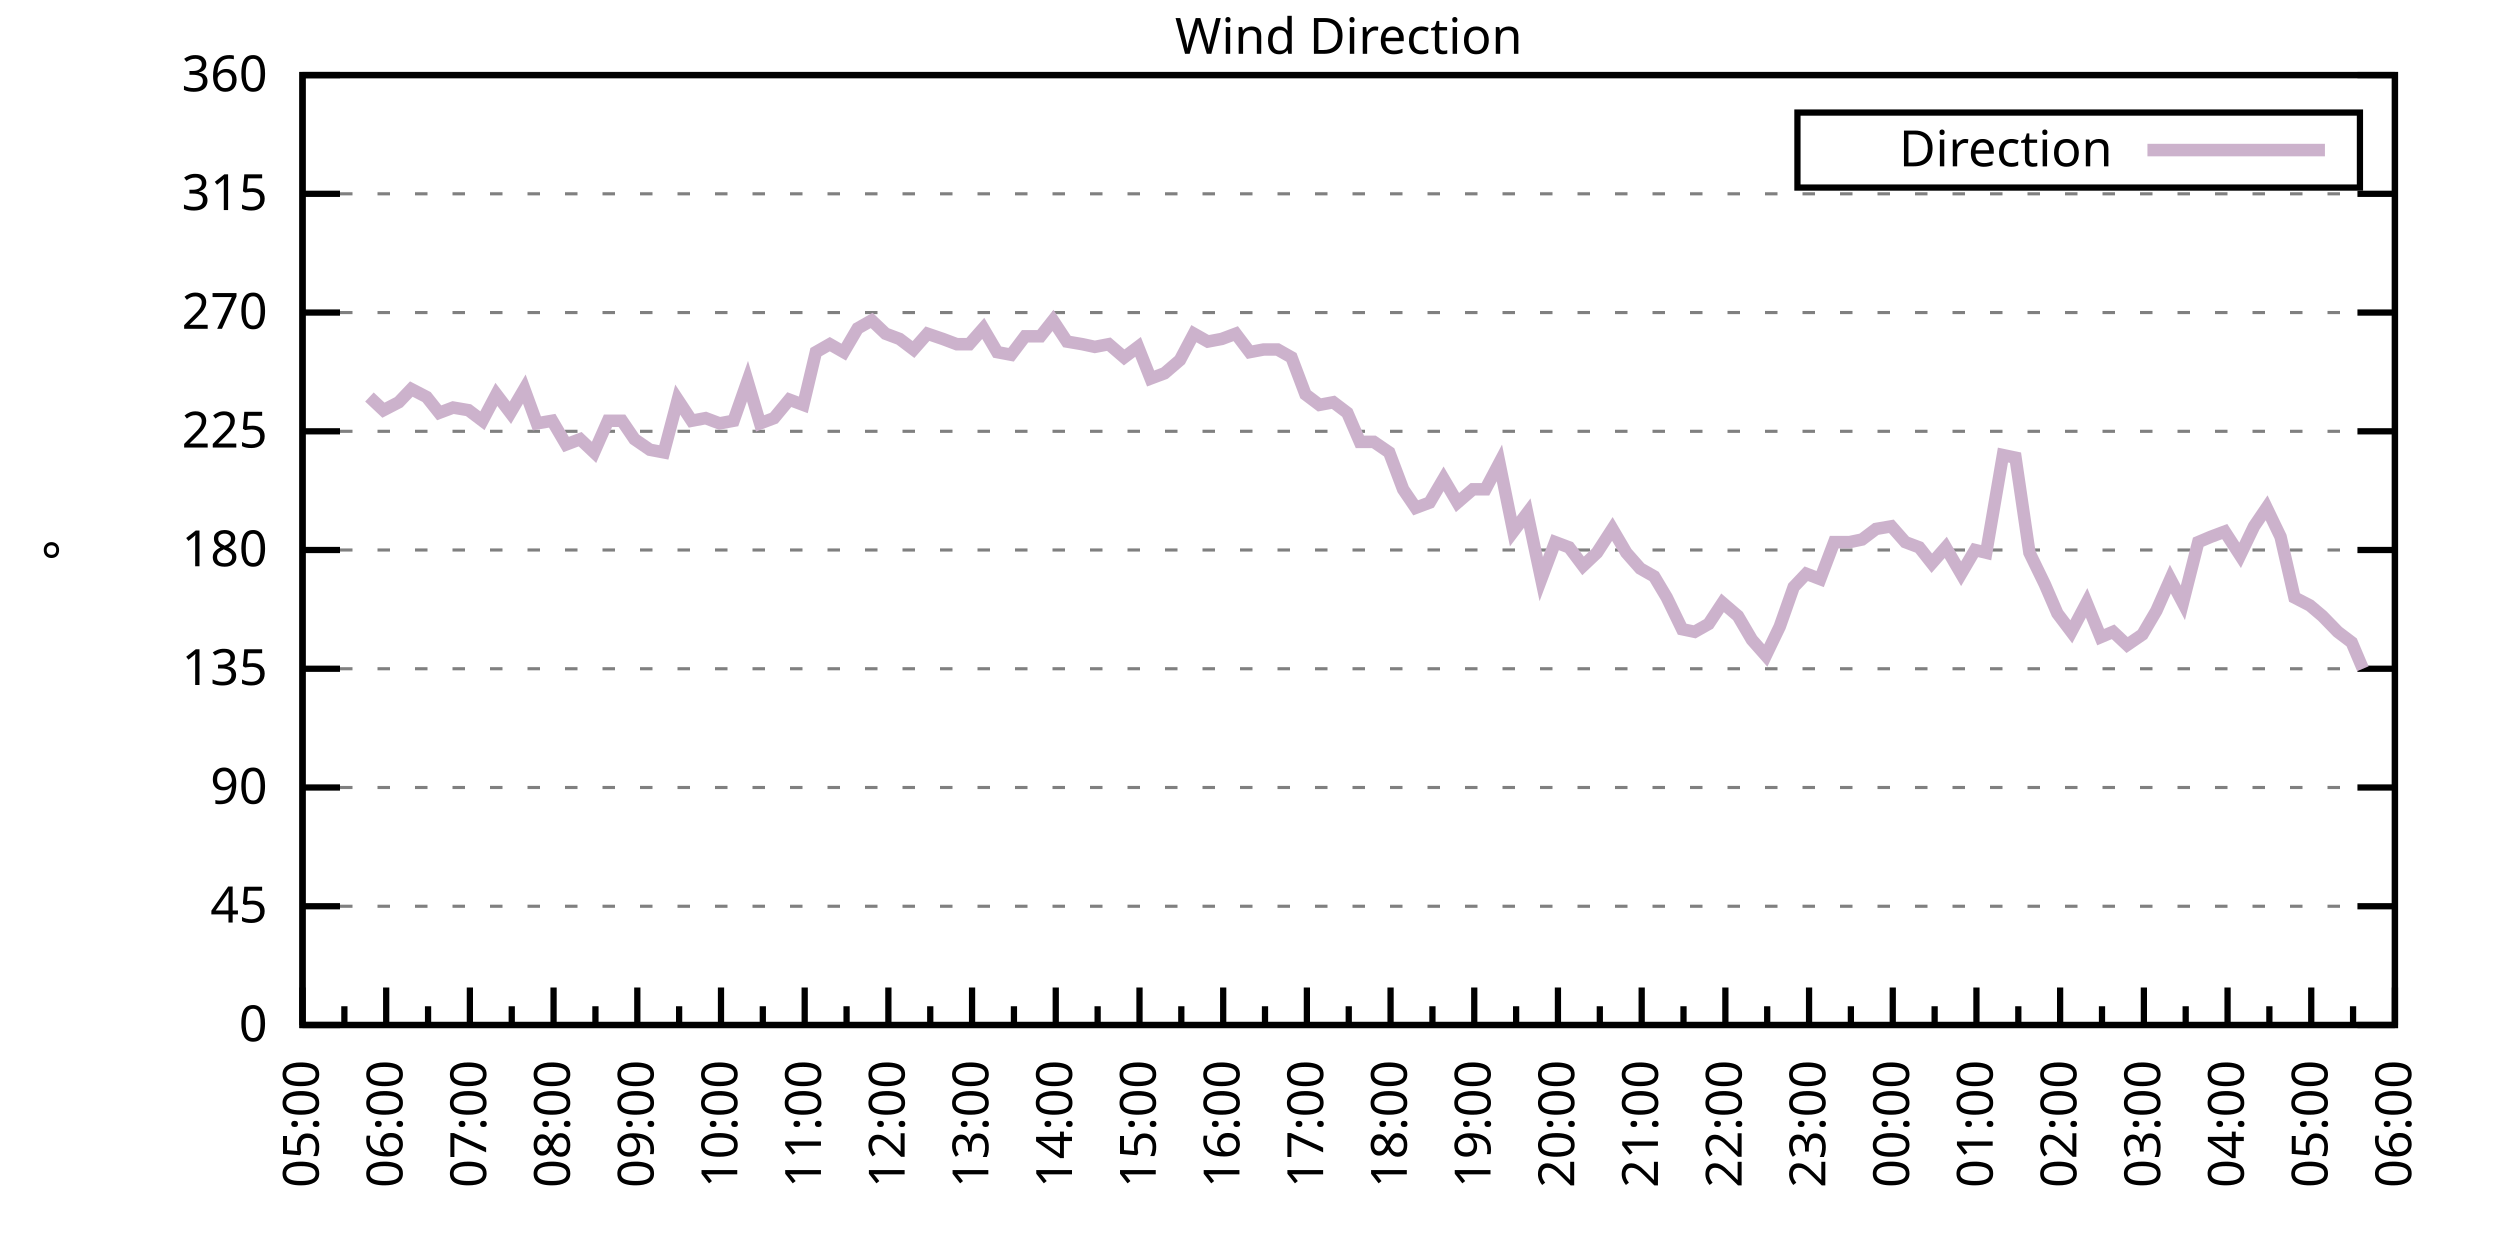
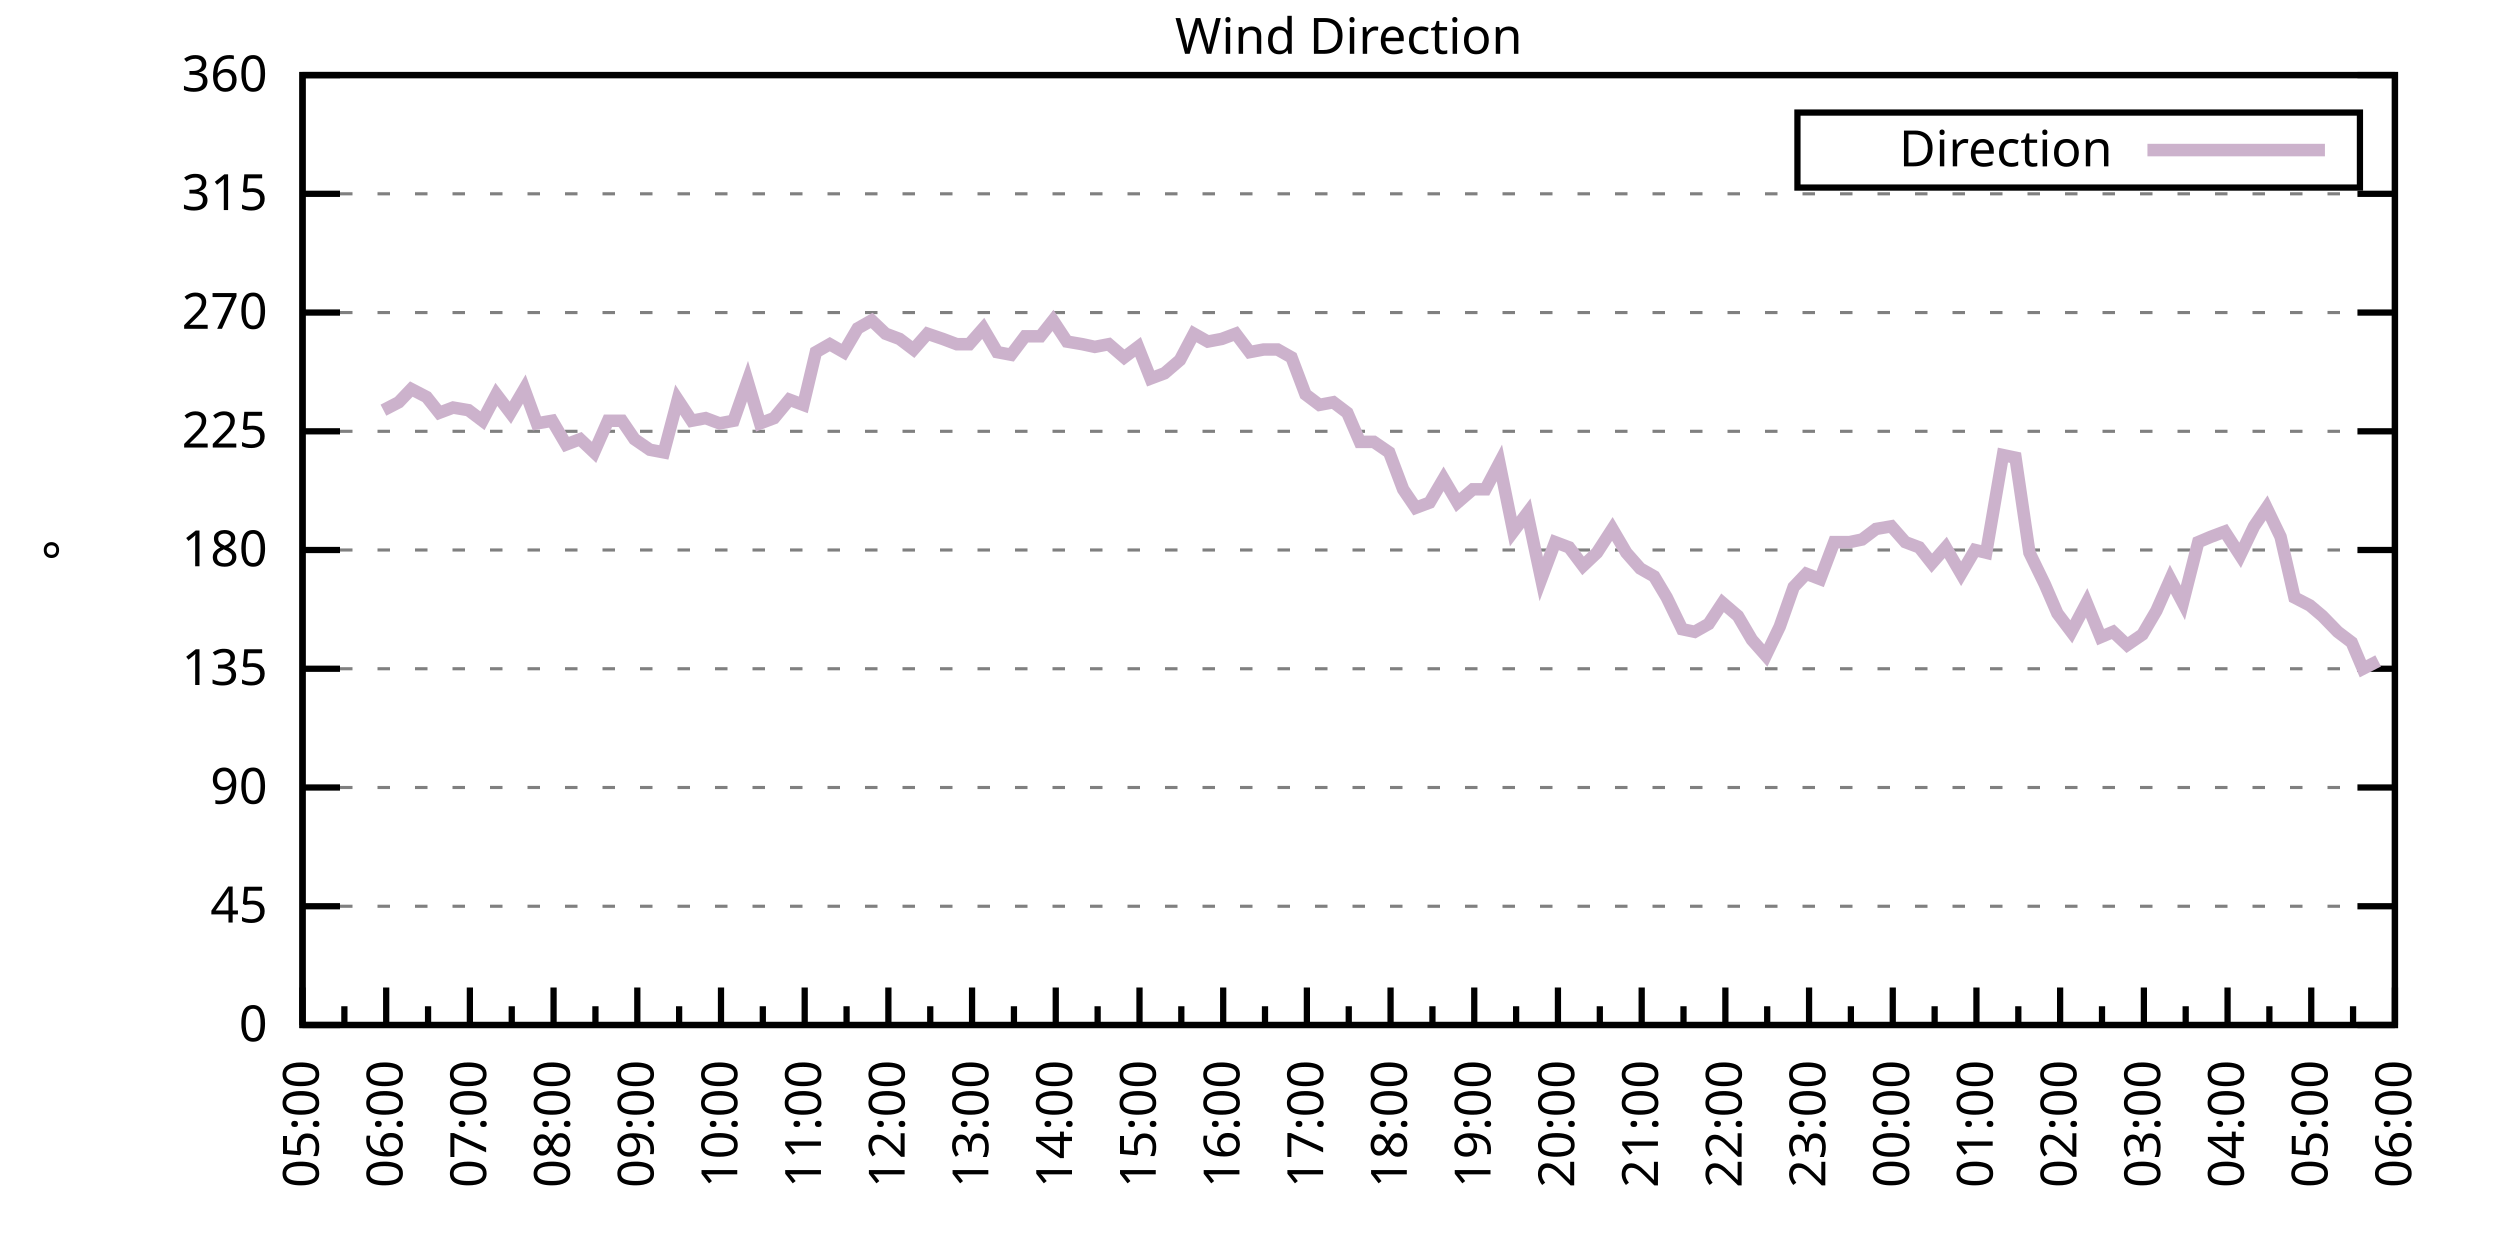
<svg xmlns="http://www.w3.org/2000/svg" xmlns:xlink="http://www.w3.org/1999/xlink" width="400" height="200" viewBox="0 0 400 200">
  <g id="gnuplot_canvas">
    <rect x="0" y="0" width="400" height="200" fill="none" />
    <defs>
      <circle id="gpDot" r="0.5" stroke-width="0.5" stroke="currentColor" />
      <path id="gpPt0" stroke-width="0.333" stroke="currentColor" d="M-1,0 h2 M0,-1 v2" />
      <path id="gpPt1" stroke-width="0.333" stroke="currentColor" d="M-1,-1 L1,1 M1,-1 L-1,1" />
      <path id="gpPt2" stroke-width="0.333" stroke="currentColor" d="M-1,0 L1,0 M0,-1 L0,1 M-1,-1 L1,1 M-1,1 L1,-1" />
      <rect id="gpPt3" stroke-width="0.333" stroke="currentColor" x="-1" y="-1" width="2" height="2" />
      <rect id="gpPt4" stroke-width="0.333" stroke="currentColor" fill="currentColor" x="-1" y="-1" width="2" height="2" />
      <circle id="gpPt5" stroke-width="0.333" stroke="currentColor" cx="0" cy="0" r="1" />
      <use xlink:href="#gpPt5" id="gpPt6" fill="currentColor" stroke="none" />
      <path id="gpPt7" stroke-width="0.333" stroke="currentColor" d="M0,-1.33 L-1.33,0.67 L1.33,0.67 z" />
      <use xlink:href="#gpPt7" id="gpPt8" fill="currentColor" stroke="none" />
      <use xlink:href="#gpPt7" id="gpPt9" stroke="currentColor" transform="rotate(180)" />
      <use xlink:href="#gpPt9" id="gpPt10" fill="currentColor" stroke="none" />
      <use xlink:href="#gpPt3" id="gpPt11" stroke="currentColor" transform="rotate(45)" />
      <use xlink:href="#gpPt11" id="gpPt12" fill="currentColor" stroke="none" />
      <path id="gpPt13" stroke-width="0.333" stroke="currentColor" d="M0,1.330 L1.265,0.411 L0.782,-1.067 L-0.782,-1.076 L-1.265,0.411 z" />
      <use xlink:href="#gpPt13" id="gpPt14" fill="currentColor" stroke="none" />
      <filter id="textbox" filterUnits="objectBoundingBox" x="0" y="0" height="1" width="1">
        <feFlood flood-color="white" flood-opacity="1" result="bgnd" />
        <feComposite in="SourceGraphic" in2="bgnd" operator="atop" />
      </filter>
      <filter id="greybox" filterUnits="objectBoundingBox" x="0" y="0" height="1" width="1">
        <feFlood flood-color="lightgrey" flood-opacity="1" result="grey" />
        <feComposite in="SourceGraphic" in2="grey" operator="atop" />
      </filter>
    </defs>
    <g fill="none" color="white" stroke="currentColor" stroke-width="1.00" stroke-linecap="butt" stroke-linejoin="miter">
</g>
    <g fill="none" color="black" stroke="currentColor" stroke-width="1.00" stroke-linecap="butt" stroke-linejoin="miter">
      <g stroke="none" shape-rendering="crispEdges">
        <polygon fill="rgb(255, 255, 255)" points="48.40,164.00 383.18,164.00 383.18,12.02 48.40,12.02 " />
      </g>
    </g>
    <g fill="none" color="black" stroke="currentColor" stroke-width="1.00" stroke-linecap="butt" stroke-linejoin="miter">
</g>
    <g fill="none" color="black" stroke="black" stroke-width="0.50" stroke-linecap="butt" stroke-linejoin="miter">
</g>
    <g fill="none" color="gray" stroke="currentColor" stroke-width="0.50" stroke-linecap="butt" stroke-linejoin="miter">
      <path stroke="gray" stroke-dasharray="2,4" class="gridline" d="M48.40,164.00 L383.19,164.00  " />
    </g>
    <g fill="none" color="gray" stroke="gray" stroke-width="1.00" stroke-linecap="butt" stroke-linejoin="miter">
</g>
    <g fill="none" color="black" stroke="currentColor" stroke-width="1.00" stroke-linecap="butt" stroke-linejoin="miter">
      <path stroke="black" d="M48.40,164.00 L54.40,164.00 M383.19,164.00 L377.19,164.00  " />
      <g transform="translate(42.80,166.60)" stroke="none" fill="black" font-family="Sans" font-size="8.00" text-anchor="end">
        <text>
          <tspan font-family="Sans"> 0</tspan>
        </text>
      </g>
    </g>
    <g fill="none" color="black" stroke="currentColor" stroke-width="1.00" stroke-linecap="butt" stroke-linejoin="miter">
</g>
    <g fill="none" color="black" stroke="black" stroke-width="0.50" stroke-linecap="butt" stroke-linejoin="miter">
</g>
    <g fill="none" color="gray" stroke="currentColor" stroke-width="0.50" stroke-linecap="butt" stroke-linejoin="miter">
      <path stroke="gray" stroke-dasharray="2,4" class="gridline" d="M48.40,145.00 L383.19,145.00  " />
    </g>
    <g fill="none" color="gray" stroke="gray" stroke-width="1.00" stroke-linecap="butt" stroke-linejoin="miter">
</g>
    <g fill="none" color="black" stroke="currentColor" stroke-width="1.00" stroke-linecap="butt" stroke-linejoin="miter">
      <path stroke="black" d="M48.40,145.00 L54.40,145.00 M383.19,145.00 L377.19,145.00  " />
      <g transform="translate(42.80,147.60)" stroke="none" fill="black" font-family="Sans" font-size="8.00" text-anchor="end">
        <text>
          <tspan font-family="Sans"> 45</tspan>
        </text>
      </g>
    </g>
    <g fill="none" color="black" stroke="currentColor" stroke-width="1.00" stroke-linecap="butt" stroke-linejoin="miter">
</g>
    <g fill="none" color="black" stroke="black" stroke-width="0.50" stroke-linecap="butt" stroke-linejoin="miter">
</g>
    <g fill="none" color="gray" stroke="currentColor" stroke-width="0.50" stroke-linecap="butt" stroke-linejoin="miter">
      <path stroke="gray" stroke-dasharray="2,4" class="gridline" d="M48.40,126.00 L383.19,126.00  " />
    </g>
    <g fill="none" color="gray" stroke="gray" stroke-width="1.00" stroke-linecap="butt" stroke-linejoin="miter">
</g>
    <g fill="none" color="black" stroke="currentColor" stroke-width="1.00" stroke-linecap="butt" stroke-linejoin="miter">
      <path stroke="black" d="M48.40,126.00 L54.40,126.00 M383.19,126.00 L377.19,126.00  " />
      <g transform="translate(42.80,128.60)" stroke="none" fill="black" font-family="Sans" font-size="8.00" text-anchor="end">
        <text>
          <tspan font-family="Sans"> 90</tspan>
        </text>
      </g>
    </g>
    <g fill="none" color="black" stroke="currentColor" stroke-width="1.00" stroke-linecap="butt" stroke-linejoin="miter">
</g>
    <g fill="none" color="black" stroke="black" stroke-width="0.50" stroke-linecap="butt" stroke-linejoin="miter">
</g>
    <g fill="none" color="gray" stroke="currentColor" stroke-width="0.50" stroke-linecap="butt" stroke-linejoin="miter">
      <path stroke="gray" stroke-dasharray="2,4" class="gridline" d="M48.40,107.00 L383.19,107.00  " />
    </g>
    <g fill="none" color="gray" stroke="gray" stroke-width="1.00" stroke-linecap="butt" stroke-linejoin="miter">
</g>
    <g fill="none" color="black" stroke="currentColor" stroke-width="1.00" stroke-linecap="butt" stroke-linejoin="miter">
      <path stroke="black" d="M48.40,107.00 L54.40,107.00 M383.19,107.00 L377.19,107.00  " />
      <g transform="translate(42.80,109.60)" stroke="none" fill="black" font-family="Sans" font-size="8.00" text-anchor="end">
        <text>
          <tspan font-family="Sans"> 135</tspan>
        </text>
      </g>
    </g>
    <g fill="none" color="black" stroke="currentColor" stroke-width="1.00" stroke-linecap="butt" stroke-linejoin="miter">
</g>
    <g fill="none" color="black" stroke="black" stroke-width="0.50" stroke-linecap="butt" stroke-linejoin="miter">
</g>
    <g fill="none" color="gray" stroke="currentColor" stroke-width="0.50" stroke-linecap="butt" stroke-linejoin="miter">
      <path stroke="gray" stroke-dasharray="2,4" class="gridline" d="M48.40,88.00 L383.19,88.00  " />
    </g>
    <g fill="none" color="gray" stroke="gray" stroke-width="1.00" stroke-linecap="butt" stroke-linejoin="miter">
</g>
    <g fill="none" color="black" stroke="currentColor" stroke-width="1.00" stroke-linecap="butt" stroke-linejoin="miter">
      <path stroke="black" d="M48.40,88.00 L54.40,88.00 M383.19,88.00 L377.19,88.00  " />
      <g transform="translate(42.80,90.60)" stroke="none" fill="black" font-family="Sans" font-size="8.00" text-anchor="end">
        <text>
          <tspan font-family="Sans"> 180</tspan>
        </text>
      </g>
    </g>
    <g fill="none" color="black" stroke="currentColor" stroke-width="1.00" stroke-linecap="butt" stroke-linejoin="miter">
</g>
    <g fill="none" color="black" stroke="black" stroke-width="0.50" stroke-linecap="butt" stroke-linejoin="miter">
</g>
    <g fill="none" color="gray" stroke="currentColor" stroke-width="0.50" stroke-linecap="butt" stroke-linejoin="miter">
      <path stroke="gray" stroke-dasharray="2,4" class="gridline" d="M48.40,69.01 L383.19,69.01  " />
    </g>
    <g fill="none" color="gray" stroke="gray" stroke-width="1.00" stroke-linecap="butt" stroke-linejoin="miter">
</g>
    <g fill="none" color="black" stroke="currentColor" stroke-width="1.00" stroke-linecap="butt" stroke-linejoin="miter">
      <path stroke="black" d="M48.40,69.01 L54.40,69.01 M383.19,69.01 L377.19,69.01  " />
      <g transform="translate(42.80,71.61)" stroke="none" fill="black" font-family="Sans" font-size="8.00" text-anchor="end">
        <text>
          <tspan font-family="Sans"> 225</tspan>
        </text>
      </g>
    </g>
    <g fill="none" color="black" stroke="currentColor" stroke-width="1.00" stroke-linecap="butt" stroke-linejoin="miter">
</g>
    <g fill="none" color="black" stroke="black" stroke-width="0.50" stroke-linecap="butt" stroke-linejoin="miter">
</g>
    <g fill="none" color="gray" stroke="currentColor" stroke-width="0.50" stroke-linecap="butt" stroke-linejoin="miter">
      <path stroke="gray" stroke-dasharray="2,4" class="gridline" d="M48.40,50.01 L383.19,50.01  " />
    </g>
    <g fill="none" color="gray" stroke="gray" stroke-width="1.00" stroke-linecap="butt" stroke-linejoin="miter">
</g>
    <g fill="none" color="black" stroke="currentColor" stroke-width="1.00" stroke-linecap="butt" stroke-linejoin="miter">
      <path stroke="black" d="M48.40,50.01 L54.40,50.01 M383.19,50.01 L377.19,50.01  " />
      <g transform="translate(42.80,52.61)" stroke="none" fill="black" font-family="Sans" font-size="8.00" text-anchor="end">
        <text>
          <tspan font-family="Sans"> 270</tspan>
        </text>
      </g>
    </g>
    <g fill="none" color="black" stroke="currentColor" stroke-width="1.00" stroke-linecap="butt" stroke-linejoin="miter">
</g>
    <g fill="none" color="black" stroke="black" stroke-width="0.50" stroke-linecap="butt" stroke-linejoin="miter">
</g>
    <g fill="none" color="gray" stroke="currentColor" stroke-width="0.50" stroke-linecap="butt" stroke-linejoin="miter">
      <path stroke="gray" stroke-dasharray="2,4" class="gridline" d="M48.40,31.01 L383.19,31.01  " />
    </g>
    <g fill="none" color="gray" stroke="gray" stroke-width="1.00" stroke-linecap="butt" stroke-linejoin="miter">
</g>
    <g fill="none" color="black" stroke="currentColor" stroke-width="1.00" stroke-linecap="butt" stroke-linejoin="miter">
      <path stroke="black" d="M48.40,31.01 L54.40,31.01 M383.19,31.01 L377.19,31.01  " />
      <g transform="translate(42.80,33.61)" stroke="none" fill="black" font-family="Sans" font-size="8.00" text-anchor="end">
        <text>
          <tspan font-family="Sans"> 315</tspan>
        </text>
      </g>
    </g>
    <g fill="none" color="black" stroke="currentColor" stroke-width="1.00" stroke-linecap="butt" stroke-linejoin="miter">
</g>
    <g fill="none" color="black" stroke="black" stroke-width="0.50" stroke-linecap="butt" stroke-linejoin="miter">
</g>
    <g fill="none" color="gray" stroke="currentColor" stroke-width="0.50" stroke-linecap="butt" stroke-linejoin="miter">
      <path stroke="gray" stroke-dasharray="2,4" class="gridline" d="M48.40,12.01 L383.19,12.01  " />
    </g>
    <g fill="none" color="gray" stroke="gray" stroke-width="1.00" stroke-linecap="butt" stroke-linejoin="miter">
</g>
    <g fill="none" color="black" stroke="currentColor" stroke-width="1.00" stroke-linecap="butt" stroke-linejoin="miter">
      <path stroke="black" d="M48.40,12.01 L54.40,12.01 M383.19,12.01 L377.19,12.01  " />
      <g transform="translate(42.80,14.61)" stroke="none" fill="black" font-family="Sans" font-size="8.00" text-anchor="end">
        <text>
          <tspan font-family="Sans"> 360</tspan>
        </text>
      </g>
    </g>
    <g fill="none" color="black" stroke="currentColor" stroke-width="1.00" stroke-linecap="butt" stroke-linejoin="miter">
      <path stroke="black" d="M48.40,164.00 L48.40,158.00  " />
      <g transform="translate(51.00,169.60) rotate(270)" stroke="none" fill="black" font-family="Sans" font-size="8.00" text-anchor="end">
        <text>
          <tspan font-family="Sans">05:00</tspan>
        </text>
      </g>
    </g>
    <g fill="none" color="black" stroke="currentColor" stroke-width="1.00" stroke-linecap="butt" stroke-linejoin="miter">
      <path stroke="black" d="M55.10,164.00 L55.10,161.00 M61.79,164.00 L61.79,158.00  " />
      <g transform="translate(64.39,169.60) rotate(270)" stroke="none" fill="black" font-family="Sans" font-size="8.00" text-anchor="end">
        <text>
          <tspan font-family="Sans">06:00</tspan>
        </text>
      </g>
    </g>
    <g fill="none" color="black" stroke="currentColor" stroke-width="1.00" stroke-linecap="butt" stroke-linejoin="miter">
      <path stroke="black" d="M68.49,164.00 L68.49,161.00 M75.18,164.00 L75.18,158.00  " />
      <g transform="translate(77.78,169.60) rotate(270)" stroke="none" fill="black" font-family="Sans" font-size="8.00" text-anchor="end">
        <text>
          <tspan font-family="Sans">07:00</tspan>
        </text>
      </g>
    </g>
    <g fill="none" color="black" stroke="currentColor" stroke-width="1.00" stroke-linecap="butt" stroke-linejoin="miter">
      <path stroke="black" d="M81.88,164.00 L81.88,161.00 M88.57,164.00 L88.57,158.00  " />
      <g transform="translate(91.17,169.60) rotate(270)" stroke="none" fill="black" font-family="Sans" font-size="8.00" text-anchor="end">
        <text>
          <tspan font-family="Sans">08:00</tspan>
        </text>
      </g>
    </g>
    <g fill="none" color="black" stroke="currentColor" stroke-width="1.00" stroke-linecap="butt" stroke-linejoin="miter">
      <path stroke="black" d="M95.27,164.00 L95.27,161.00 M101.97,164.00 L101.97,158.00  " />
      <g transform="translate(104.57,169.60) rotate(270)" stroke="none" fill="black" font-family="Sans" font-size="8.00" text-anchor="end">
        <text>
          <tspan font-family="Sans">09:00</tspan>
        </text>
      </g>
    </g>
    <g fill="none" color="black" stroke="currentColor" stroke-width="1.00" stroke-linecap="butt" stroke-linejoin="miter">
      <path stroke="black" d="M108.66,164.00 L108.66,161.00 M115.36,164.00 L115.36,158.00  " />
      <g transform="translate(117.96,169.60) rotate(270)" stroke="none" fill="black" font-family="Sans" font-size="8.00" text-anchor="end">
        <text>
          <tspan font-family="Sans">10:00</tspan>
        </text>
      </g>
    </g>
    <g fill="none" color="black" stroke="currentColor" stroke-width="1.00" stroke-linecap="butt" stroke-linejoin="miter">
      <path stroke="black" d="M122.05,164.00 L122.05,161.00 M128.75,164.00 L128.75,158.00  " />
      <g transform="translate(131.35,169.60) rotate(270)" stroke="none" fill="black" font-family="Sans" font-size="8.00" text-anchor="end">
        <text>
          <tspan font-family="Sans">11:00</tspan>
        </text>
      </g>
    </g>
    <g fill="none" color="black" stroke="currentColor" stroke-width="1.00" stroke-linecap="butt" stroke-linejoin="miter">
      <path stroke="black" d="M135.45,164.00 L135.45,161.00 M142.14,164.00 L142.14,158.00  " />
      <g transform="translate(144.74,169.60) rotate(270)" stroke="none" fill="black" font-family="Sans" font-size="8.00" text-anchor="end">
        <text>
          <tspan font-family="Sans">12:00</tspan>
        </text>
      </g>
    </g>
    <g fill="none" color="black" stroke="currentColor" stroke-width="1.00" stroke-linecap="butt" stroke-linejoin="miter">
      <path stroke="black" d="M148.84,164.00 L148.84,161.00 M155.53,164.00 L155.53,158.00  " />
      <g transform="translate(158.13,169.60) rotate(270)" stroke="none" fill="black" font-family="Sans" font-size="8.00" text-anchor="end">
        <text>
          <tspan font-family="Sans">13:00</tspan>
        </text>
      </g>
    </g>
    <g fill="none" color="black" stroke="currentColor" stroke-width="1.00" stroke-linecap="butt" stroke-linejoin="miter">
      <path stroke="black" d="M162.23,164.00 L162.23,161.00 M168.92,164.00 L168.92,158.00  " />
      <g transform="translate(171.52,169.60) rotate(270)" stroke="none" fill="black" font-family="Sans" font-size="8.00" text-anchor="end">
        <text>
          <tspan font-family="Sans">14:00</tspan>
        </text>
      </g>
    </g>
    <g fill="none" color="black" stroke="currentColor" stroke-width="1.00" stroke-linecap="butt" stroke-linejoin="miter">
      <path stroke="black" d="M175.62,164.00 L175.62,161.00 M182.32,164.00 L182.32,158.00  " />
      <g transform="translate(184.92,169.60) rotate(270)" stroke="none" fill="black" font-family="Sans" font-size="8.00" text-anchor="end">
        <text>
          <tspan font-family="Sans">15:00</tspan>
        </text>
      </g>
    </g>
    <g fill="none" color="black" stroke="currentColor" stroke-width="1.00" stroke-linecap="butt" stroke-linejoin="miter">
      <path stroke="black" d="M189.01,164.00 L189.01,161.00 M195.71,164.00 L195.71,158.00  " />
      <g transform="translate(198.31,169.60) rotate(270)" stroke="none" fill="black" font-family="Sans" font-size="8.00" text-anchor="end">
        <text>
          <tspan font-family="Sans">16:00</tspan>
        </text>
      </g>
    </g>
    <g fill="none" color="black" stroke="currentColor" stroke-width="1.00" stroke-linecap="butt" stroke-linejoin="miter">
      <path stroke="black" d="M202.40,164.00 L202.40,161.00 M209.10,164.00 L209.10,158.00  " />
      <g transform="translate(211.70,169.60) rotate(270)" stroke="none" fill="black" font-family="Sans" font-size="8.00" text-anchor="end">
        <text>
          <tspan font-family="Sans">17:00</tspan>
        </text>
      </g>
    </g>
    <g fill="none" color="black" stroke="currentColor" stroke-width="1.00" stroke-linecap="butt" stroke-linejoin="miter">
      <path stroke="black" d="M215.80,164.00 L215.80,161.00 M222.49,164.00 L222.49,158.00  " />
      <g transform="translate(225.09,169.60) rotate(270)" stroke="none" fill="black" font-family="Sans" font-size="8.00" text-anchor="end">
        <text>
          <tspan font-family="Sans">18:00</tspan>
        </text>
      </g>
    </g>
    <g fill="none" color="black" stroke="currentColor" stroke-width="1.00" stroke-linecap="butt" stroke-linejoin="miter">
      <path stroke="black" d="M229.19,164.00 L229.19,161.00 M235.88,164.00 L235.88,158.00  " />
      <g transform="translate(238.48,169.60) rotate(270)" stroke="none" fill="black" font-family="Sans" font-size="8.00" text-anchor="end">
        <text>
          <tspan font-family="Sans">19:00</tspan>
        </text>
      </g>
    </g>
    <g fill="none" color="black" stroke="currentColor" stroke-width="1.00" stroke-linecap="butt" stroke-linejoin="miter">
      <path stroke="black" d="M242.58,164.00 L242.58,161.00 M249.27,164.00 L249.27,158.00  " />
      <g transform="translate(251.87,169.60) rotate(270)" stroke="none" fill="black" font-family="Sans" font-size="8.00" text-anchor="end">
        <text>
          <tspan font-family="Sans">20:00</tspan>
        </text>
      </g>
    </g>
    <g fill="none" color="black" stroke="currentColor" stroke-width="1.00" stroke-linecap="butt" stroke-linejoin="miter">
      <path stroke="black" d="M255.97,164.00 L255.97,161.00 M262.67,164.00 L262.67,158.00  " />
      <g transform="translate(265.27,169.60) rotate(270)" stroke="none" fill="black" font-family="Sans" font-size="8.00" text-anchor="end">
        <text>
          <tspan font-family="Sans">21:00</tspan>
        </text>
      </g>
    </g>
    <g fill="none" color="black" stroke="currentColor" stroke-width="1.00" stroke-linecap="butt" stroke-linejoin="miter">
      <path stroke="black" d="M269.36,164.00 L269.36,161.00 M276.06,164.00 L276.06,158.00  " />
      <g transform="translate(278.66,169.60) rotate(270)" stroke="none" fill="black" font-family="Sans" font-size="8.00" text-anchor="end">
        <text>
          <tspan font-family="Sans">22:00</tspan>
        </text>
      </g>
    </g>
    <g fill="none" color="black" stroke="currentColor" stroke-width="1.00" stroke-linecap="butt" stroke-linejoin="miter">
      <path stroke="black" d="M282.75,164.00 L282.75,161.00 M289.45,164.00 L289.45,158.00  " />
      <g transform="translate(292.05,169.60) rotate(270)" stroke="none" fill="black" font-family="Sans" font-size="8.00" text-anchor="end">
        <text>
          <tspan font-family="Sans">23:00</tspan>
        </text>
      </g>
    </g>
    <g fill="none" color="black" stroke="currentColor" stroke-width="1.00" stroke-linecap="butt" stroke-linejoin="miter">
      <path stroke="black" d="M296.14,164.00 L296.14,161.00 M302.84,164.00 L302.84,158.00  " />
      <g transform="translate(305.44,169.60) rotate(270)" stroke="none" fill="black" font-family="Sans" font-size="8.00" text-anchor="end">
        <text>
          <tspan font-family="Sans">00:00</tspan>
        </text>
      </g>
    </g>
    <g fill="none" color="black" stroke="currentColor" stroke-width="1.00" stroke-linecap="butt" stroke-linejoin="miter">
      <path stroke="black" d="M309.54,164.00 L309.54,161.00 M316.23,164.00 L316.23,158.00  " />
      <g transform="translate(318.83,169.60) rotate(270)" stroke="none" fill="black" font-family="Sans" font-size="8.00" text-anchor="end">
        <text>
          <tspan font-family="Sans">01:00</tspan>
        </text>
      </g>
    </g>
    <g fill="none" color="black" stroke="currentColor" stroke-width="1.00" stroke-linecap="butt" stroke-linejoin="miter">
      <path stroke="black" d="M322.93,164.00 L322.93,161.00 M329.62,164.00 L329.62,158.00  " />
      <g transform="translate(332.22,169.60) rotate(270)" stroke="none" fill="black" font-family="Sans" font-size="8.00" text-anchor="end">
        <text>
          <tspan font-family="Sans">02:00</tspan>
        </text>
      </g>
    </g>
    <g fill="none" color="black" stroke="currentColor" stroke-width="1.00" stroke-linecap="butt" stroke-linejoin="miter">
      <path stroke="black" d="M336.32,164.00 L336.32,161.00 M343.02,164.00 L343.02,158.00  " />
      <g transform="translate(345.62,169.60) rotate(270)" stroke="none" fill="black" font-family="Sans" font-size="8.00" text-anchor="end">
        <text>
          <tspan font-family="Sans">03:00</tspan>
        </text>
      </g>
    </g>
    <g fill="none" color="black" stroke="currentColor" stroke-width="1.00" stroke-linecap="butt" stroke-linejoin="miter">
      <path stroke="black" d="M349.71,164.00 L349.71,161.00 M356.41,164.00 L356.41,158.00  " />
      <g transform="translate(359.01,169.60) rotate(270)" stroke="none" fill="black" font-family="Sans" font-size="8.00" text-anchor="end">
        <text>
          <tspan font-family="Sans">04:00</tspan>
        </text>
      </g>
    </g>
    <g fill="none" color="black" stroke="currentColor" stroke-width="1.00" stroke-linecap="butt" stroke-linejoin="miter">
      <path stroke="black" d="M363.10,164.00 L363.10,161.00 M369.80,164.00 L369.80,158.00  " />
      <g transform="translate(372.40,169.60) rotate(270)" stroke="none" fill="black" font-family="Sans" font-size="8.00" text-anchor="end">
        <text>
          <tspan font-family="Sans">05:00</tspan>
        </text>
      </g>
    </g>
    <g fill="none" color="black" stroke="currentColor" stroke-width="1.00" stroke-linecap="butt" stroke-linejoin="miter">
      <path stroke="black" d="M376.49,164.00 L376.49,161.00 M383.19,164.00 L383.19,158.00  " />
      <g transform="translate(385.79,169.60) rotate(270)" stroke="none" fill="black" font-family="Sans" font-size="8.00" text-anchor="end">
        <text>
          <tspan font-family="Sans">06:00</tspan>
        </text>
      </g>
    </g>
    <g fill="none" color="black" stroke="currentColor" stroke-width="1.00" stroke-linecap="butt" stroke-linejoin="miter">
</g>
    <g fill="none" color="black" stroke="currentColor" stroke-width="1.00" stroke-linecap="butt" stroke-linejoin="miter">
      <path stroke="black" d="M48.40,12.01 L48.40,164.00 L383.19,164.00 L383.19,12.01 L48.40,12.01 Z  " />
    </g>
    <g fill="none" color="black" stroke="currentColor" stroke-width="1.00" stroke-linecap="butt" stroke-linejoin="miter">
      <g transform="translate(12.80,88.01) rotate(270)" stroke="none" fill="black" font-family="Sans" font-size="8.00" text-anchor="middle">
        <text>
          <tspan font-family="Sans">°</tspan>
        </text>
      </g>
    </g>
    <g fill="none" color="black" stroke="currentColor" stroke-width="1.00" stroke-linecap="butt" stroke-linejoin="miter">
</g>
    <g fill="none" color="black" stroke="currentColor" stroke-width="1.00" stroke-linecap="butt" stroke-linejoin="miter">
      <path stroke="black" d="M287.59,30.01 L287.59,18.01 L377.59,18.01 L377.59,30.01 L287.59,30.01 Z  " />
    </g>
    <g id="Wind_direction_plot_1">
      <g fill="none" color="white" stroke="black" stroke-width="2.00" stroke-linecap="butt" stroke-linejoin="miter">
</g>
      <g fill="none" color="black" stroke="currentColor" stroke-width="2.00" stroke-linecap="butt" stroke-linejoin="miter">
        <g transform="translate(337.99,26.61)" stroke="none" fill="black" font-family="Sans" font-size="8.00" text-anchor="end">
          <text>
            <tspan font-family="Sans">Direction</tspan>
          </text>
        </g>
      </g>
      <g fill="none" color="black" stroke="currentColor" stroke-width="2.00" stroke-linecap="butt" stroke-linejoin="miter">
-         <path stroke="rgb(204, 178, 204)" d="M343.59,24.01 L371.99,24.01 M59.11,63.52 L61.35,65.63 L63.80,64.36 L65.81,62.25 L68.26,63.52 L70.27,66.05   L72.50,65.21 L74.96,65.63 L77.19,67.32 L79.42,63.10 L81.66,66.05 L83.89,62.25 L85.90,67.74 L88.35,67.32   L90.58,71.12 L92.82,70.27 L95.05,72.38 L97.28,67.32 L99.51,67.32 L101.52,70.27 L103.98,71.96 L106.21,72.38   L108.44,63.94 L110.67,67.32 L112.90,66.90 L115.13,67.74 L117.37,67.32 L119.60,60.98 L121.61,67.74 L123.84,66.90   L126.29,63.94 L128.53,64.78 L130.54,56.34 L132.77,55.07 L135.00,56.34 L137.23,52.54 L139.46,51.27 L141.69,53.39   L143.93,54.23 L146.16,55.92 L148.39,53.39 L150.85,54.23 L153.08,55.07 L155.09,55.07 L157.32,52.54 L159.55,56.34   L161.78,56.76 L164.01,53.81 L166.47,53.81 L168.48,51.27 L170.71,54.65 L173.17,55.07 L175.17,55.50 L177.41,55.07   L179.86,57.18 L182.09,55.50 L184.10,60.56 L186.33,59.72 L188.79,57.61 L191.02,53.39 L193.25,54.65 L195.48,54.23   L197.72,53.39 L199.95,56.34 L202.18,55.92 L204.41,55.92 L206.64,57.18 L208.88,63.10 L211.11,64.78 L213.34,64.36   L215.57,66.05 L217.58,70.70 L219.81,70.70 L222.27,72.38 L224.50,78.29 L226.51,81.25 L228.74,80.41 L230.97,76.61   L233.20,80.41 L235.66,78.29 L237.67,78.29 L239.90,74.07 L242.13,85.05 L244.36,82.09 L246.60,92.65 L248.83,86.74   L251.06,87.58 L253.29,90.54 L255.52,88.43 L257.98,84.63 L260.21,88.43 L262.44,90.96 L264.67,92.23 L266.68,95.60   L269.14,100.67 L271.15,101.09 L273.38,99.83 L275.61,96.45 L278.07,98.56 L280.30,102.36 L282.53,104.89 L284.76,100.25   L286.99,93.92 L289.00,91.80 L291.23,92.65 L293.47,86.74 L295.92,86.74 L297.93,86.32 L300.16,84.63 L302.62,84.21   L304.85,86.74 L307.08,87.58 L309.09,90.12 L311.32,87.58 L313.78,91.80 L316.01,88.00 L317.79,88.43 L320.47,72.81   L322.48,73.23 L324.71,88.43 L327.17,93.49 L329.18,98.14 L331.41,101.09 L333.86,96.45 L336.10,101.94 L338.10,101.09   L340.34,103.20 L342.79,101.52 L345.02,97.72 L347.26,92.65 L349.26,96.45 L351.72,86.74 L353.73,85.89 L355.96,85.05   L358.42,88.85 L360.65,84.21 L362.66,81.25 L364.89,85.89 L367.12,95.60 L369.58,96.87 L371.58,98.56 L374.04,101.09   L376.27,102.78 L378.06,107.00  " />
+         <path stroke="rgb(204, 178, 204)" d="M343.59,24.01 L371.99,24.01 M61.35,65.63 L63.80,64.36 L65.81,62.25 L68.26,63.52 L70.27,66.05 L72.50,65.21   L74.96,65.63 L77.19,67.32 L79.42,63.10 L81.66,66.05 L83.89,62.25 L85.90,67.74 L88.35,67.32 L90.58,71.12   L92.82,70.27 L95.05,72.38 L97.28,67.32 L99.51,67.32 L101.52,70.27 L103.98,71.96 L106.21,72.38 L108.44,63.94   L110.67,67.32 L112.90,66.90 L115.13,67.74 L117.37,67.32 L119.60,60.98 L121.61,67.74 L123.84,66.90 L126.29,63.94   L128.53,64.78 L130.54,56.34 L132.77,55.07 L135.00,56.34 L137.23,52.54 L139.46,51.27 L141.69,53.39 L143.93,54.23   L146.16,55.92 L148.39,53.39 L150.85,54.23 L153.08,55.07 L155.09,55.07 L157.32,52.54 L159.55,56.34 L161.78,56.76   L164.01,53.81 L166.47,53.81 L168.48,51.27 L170.71,54.65 L173.17,55.07 L175.17,55.50 L177.41,55.07 L179.86,57.18   L182.09,55.50 L184.10,60.56 L186.33,59.72 L188.79,57.61 L191.02,53.39 L193.25,54.65 L195.48,54.23 L197.72,53.39   L199.95,56.34 L202.18,55.92 L204.41,55.92 L206.64,57.18 L208.88,63.10 L211.11,64.78 L213.34,64.36 L215.57,66.05   L217.58,70.70 L219.81,70.70 L222.27,72.38 L224.50,78.29 L226.51,81.25 L228.74,80.41 L230.97,76.61 L233.20,80.41   L235.66,78.29 L237.67,78.29 L239.90,74.07 L242.13,85.05 L244.36,82.09 L246.60,92.65 L248.83,86.74 L251.06,87.58   L253.29,90.54 L255.52,88.43 L257.98,84.63 L260.21,88.43 L262.44,90.96 L264.67,92.23 L266.68,95.60 L269.14,100.67   L271.15,101.09 L273.38,99.83 L275.61,96.45 L278.07,98.56 L280.30,102.36 L282.53,104.89 L284.76,100.25 L286.99,93.92   L289.00,91.80 L291.23,92.65 L293.47,86.74 L295.92,86.74 L297.93,86.32 L300.16,84.63 L302.62,84.21 L304.85,86.74   L307.08,87.58 L309.09,90.12 L311.32,87.58 L313.78,91.80 L316.01,88.00 L317.79,88.43 L320.47,72.81 L322.48,73.23   L324.71,88.43 L327.17,93.49 L329.18,98.14 L331.41,101.09 L333.86,96.45 L336.10,101.94 L338.10,101.09 L340.34,103.20   L342.79,101.52 L345.02,97.72 L347.26,92.65 L349.26,96.45 L351.72,86.74 L353.73,85.89 L355.96,85.05 L358.42,88.85   L360.65,84.21 L362.66,81.25 L364.89,85.89 L367.12,95.60 L369.58,96.87 L371.58,98.56 L374.04,101.09 L376.27,102.78   L378.06,107.00 L380.51,105.74  " />
      </g>
    </g>
    <g fill="none" color="black" stroke="currentColor" stroke-width="2.00" stroke-linecap="butt" stroke-linejoin="miter">
</g>
    <g fill="none" color="black" stroke="black" stroke-width="1.00" stroke-linecap="butt" stroke-linejoin="miter">
</g>
    <g fill="none" color="black" stroke="currentColor" stroke-width="1.00" stroke-linecap="butt" stroke-linejoin="miter">
      <path stroke="black" d="M48.40,12.01 L48.40,164.00 L383.19,164.00 L383.19,12.01 L48.40,12.01 Z  " />
    </g>
    <g fill="none" color="black" stroke="currentColor" stroke-width="1.00" stroke-linecap="butt" stroke-linejoin="miter">
      <g transform="translate(215.79,8.61)" stroke="none" fill="black" font-family="Sans" font-size="8.00" text-anchor="middle">
        <text>
          <tspan font-family="Sans">Wind Direction</tspan>
        </text>
      </g>
    </g>
    <g fill="none" color="black" stroke="currentColor" stroke-width="1.00" stroke-linecap="butt" stroke-linejoin="miter">
</g>
  </g>
</svg>
